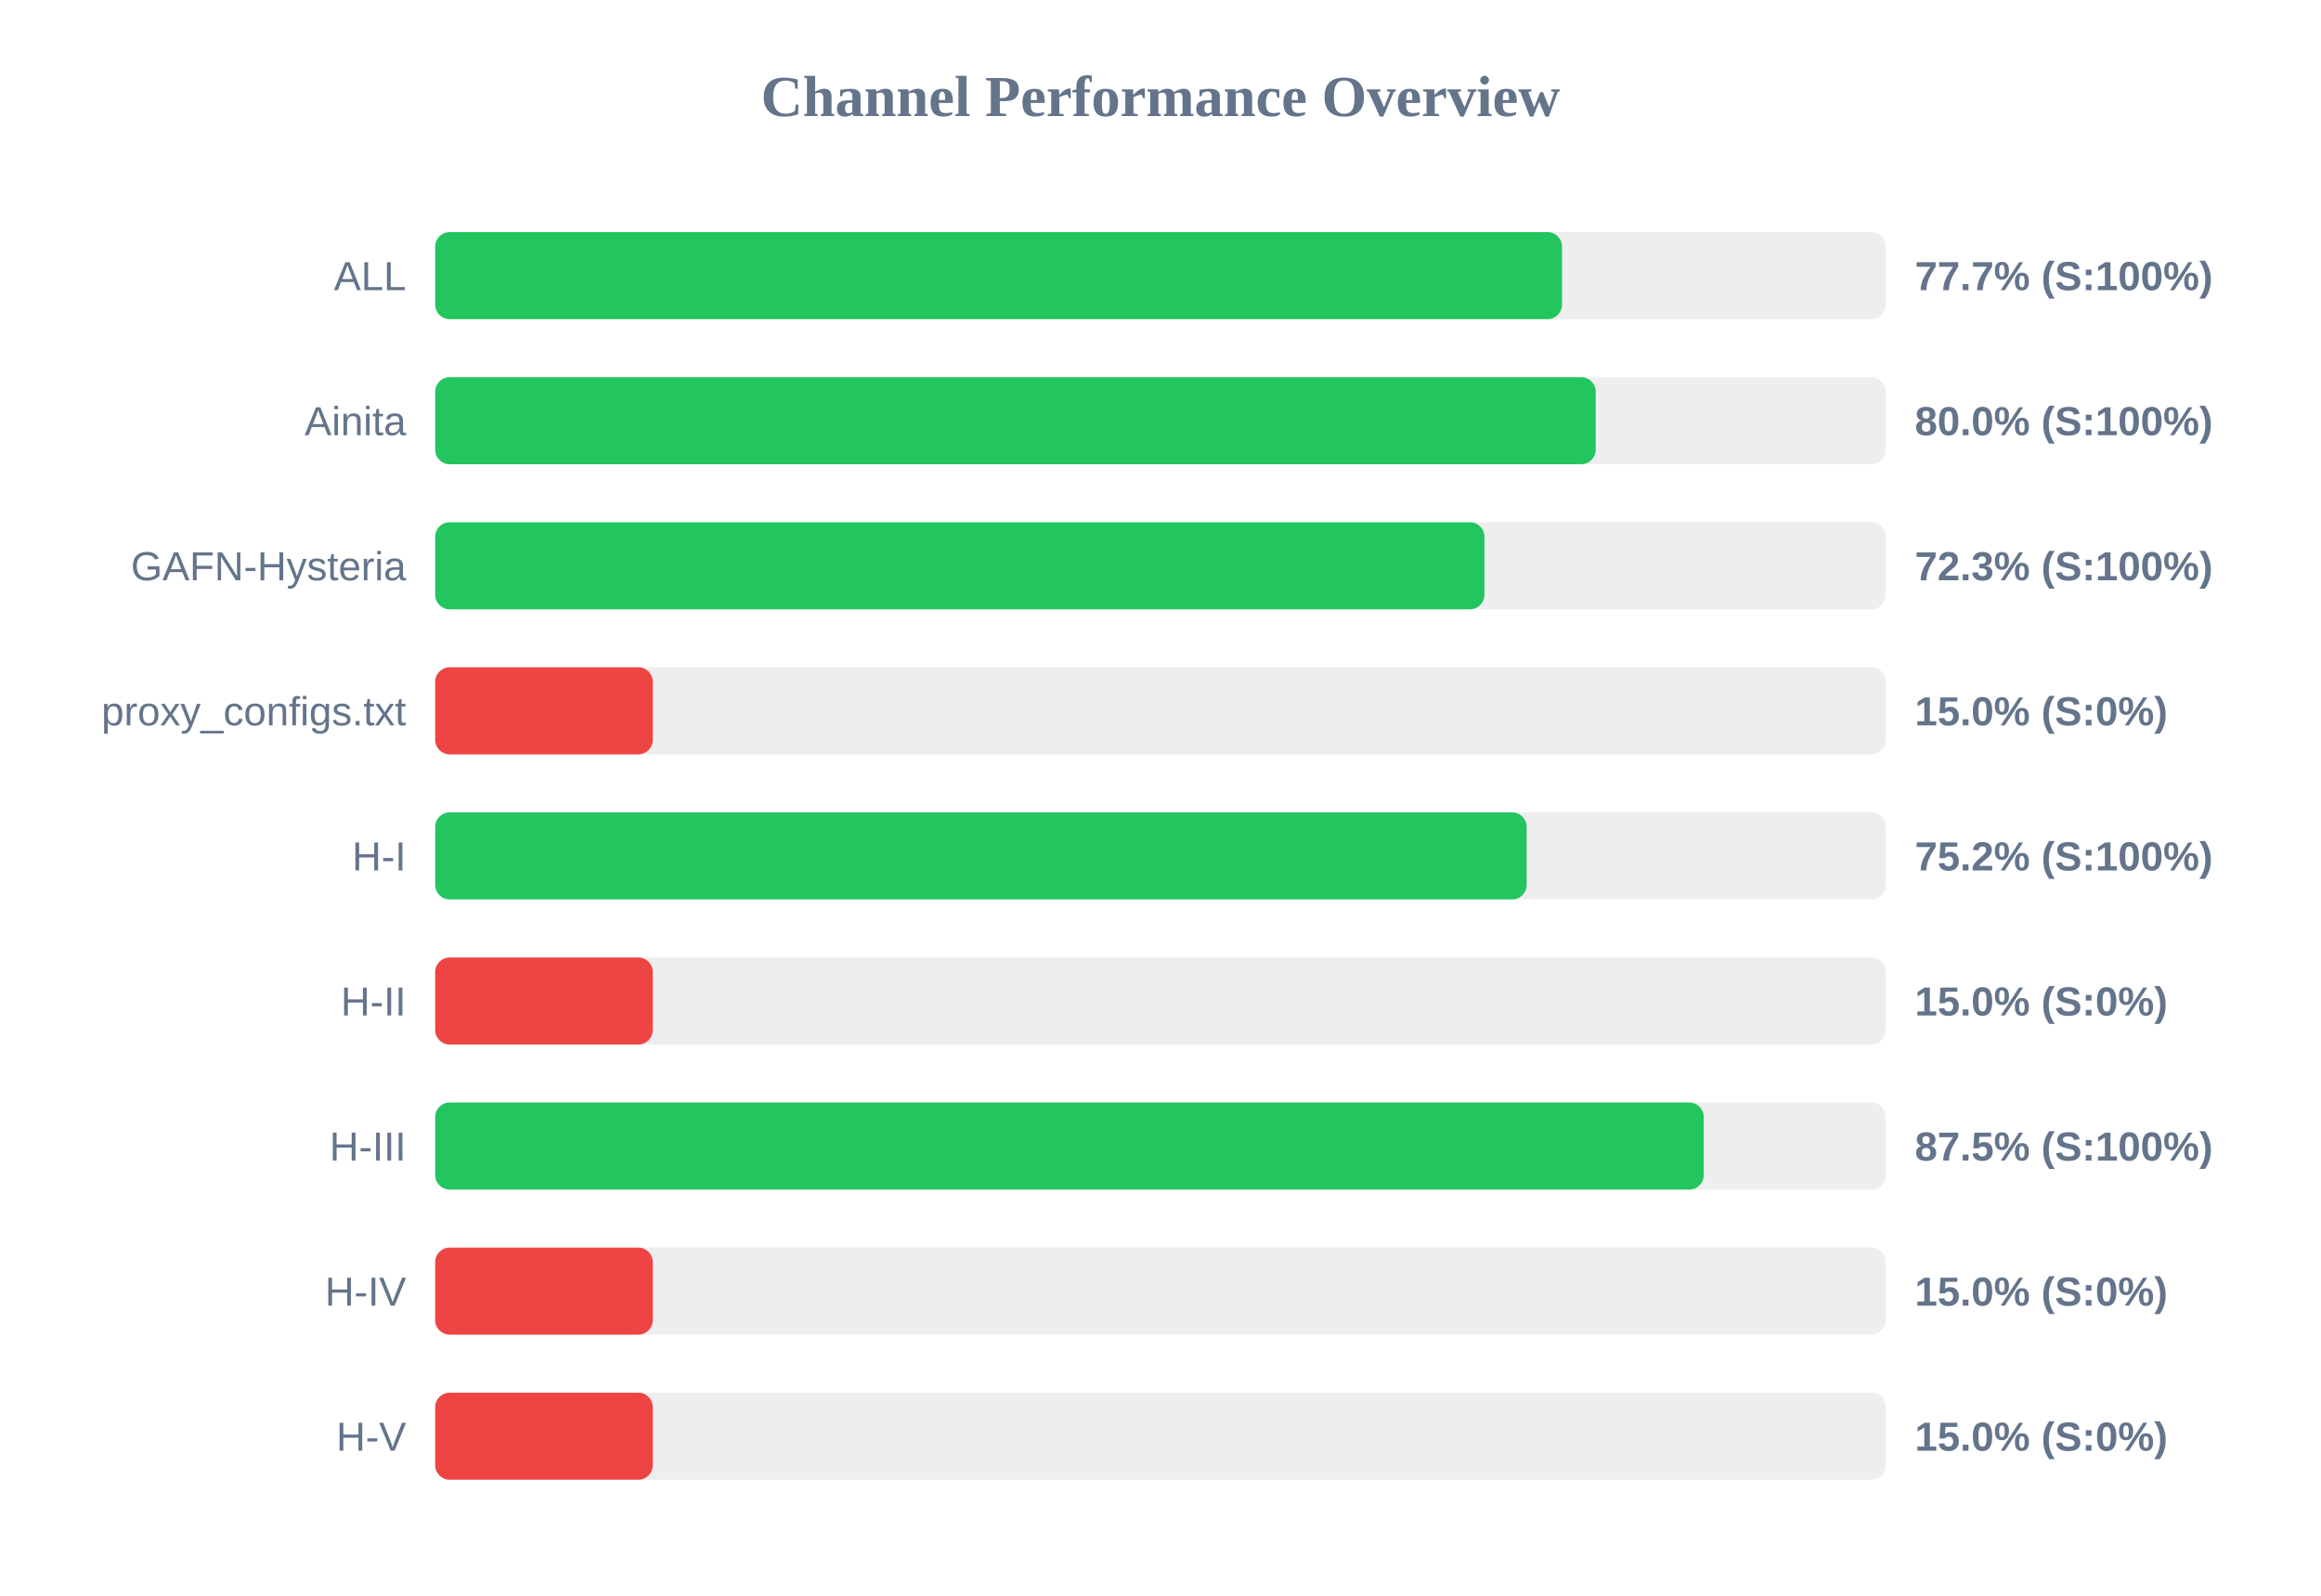
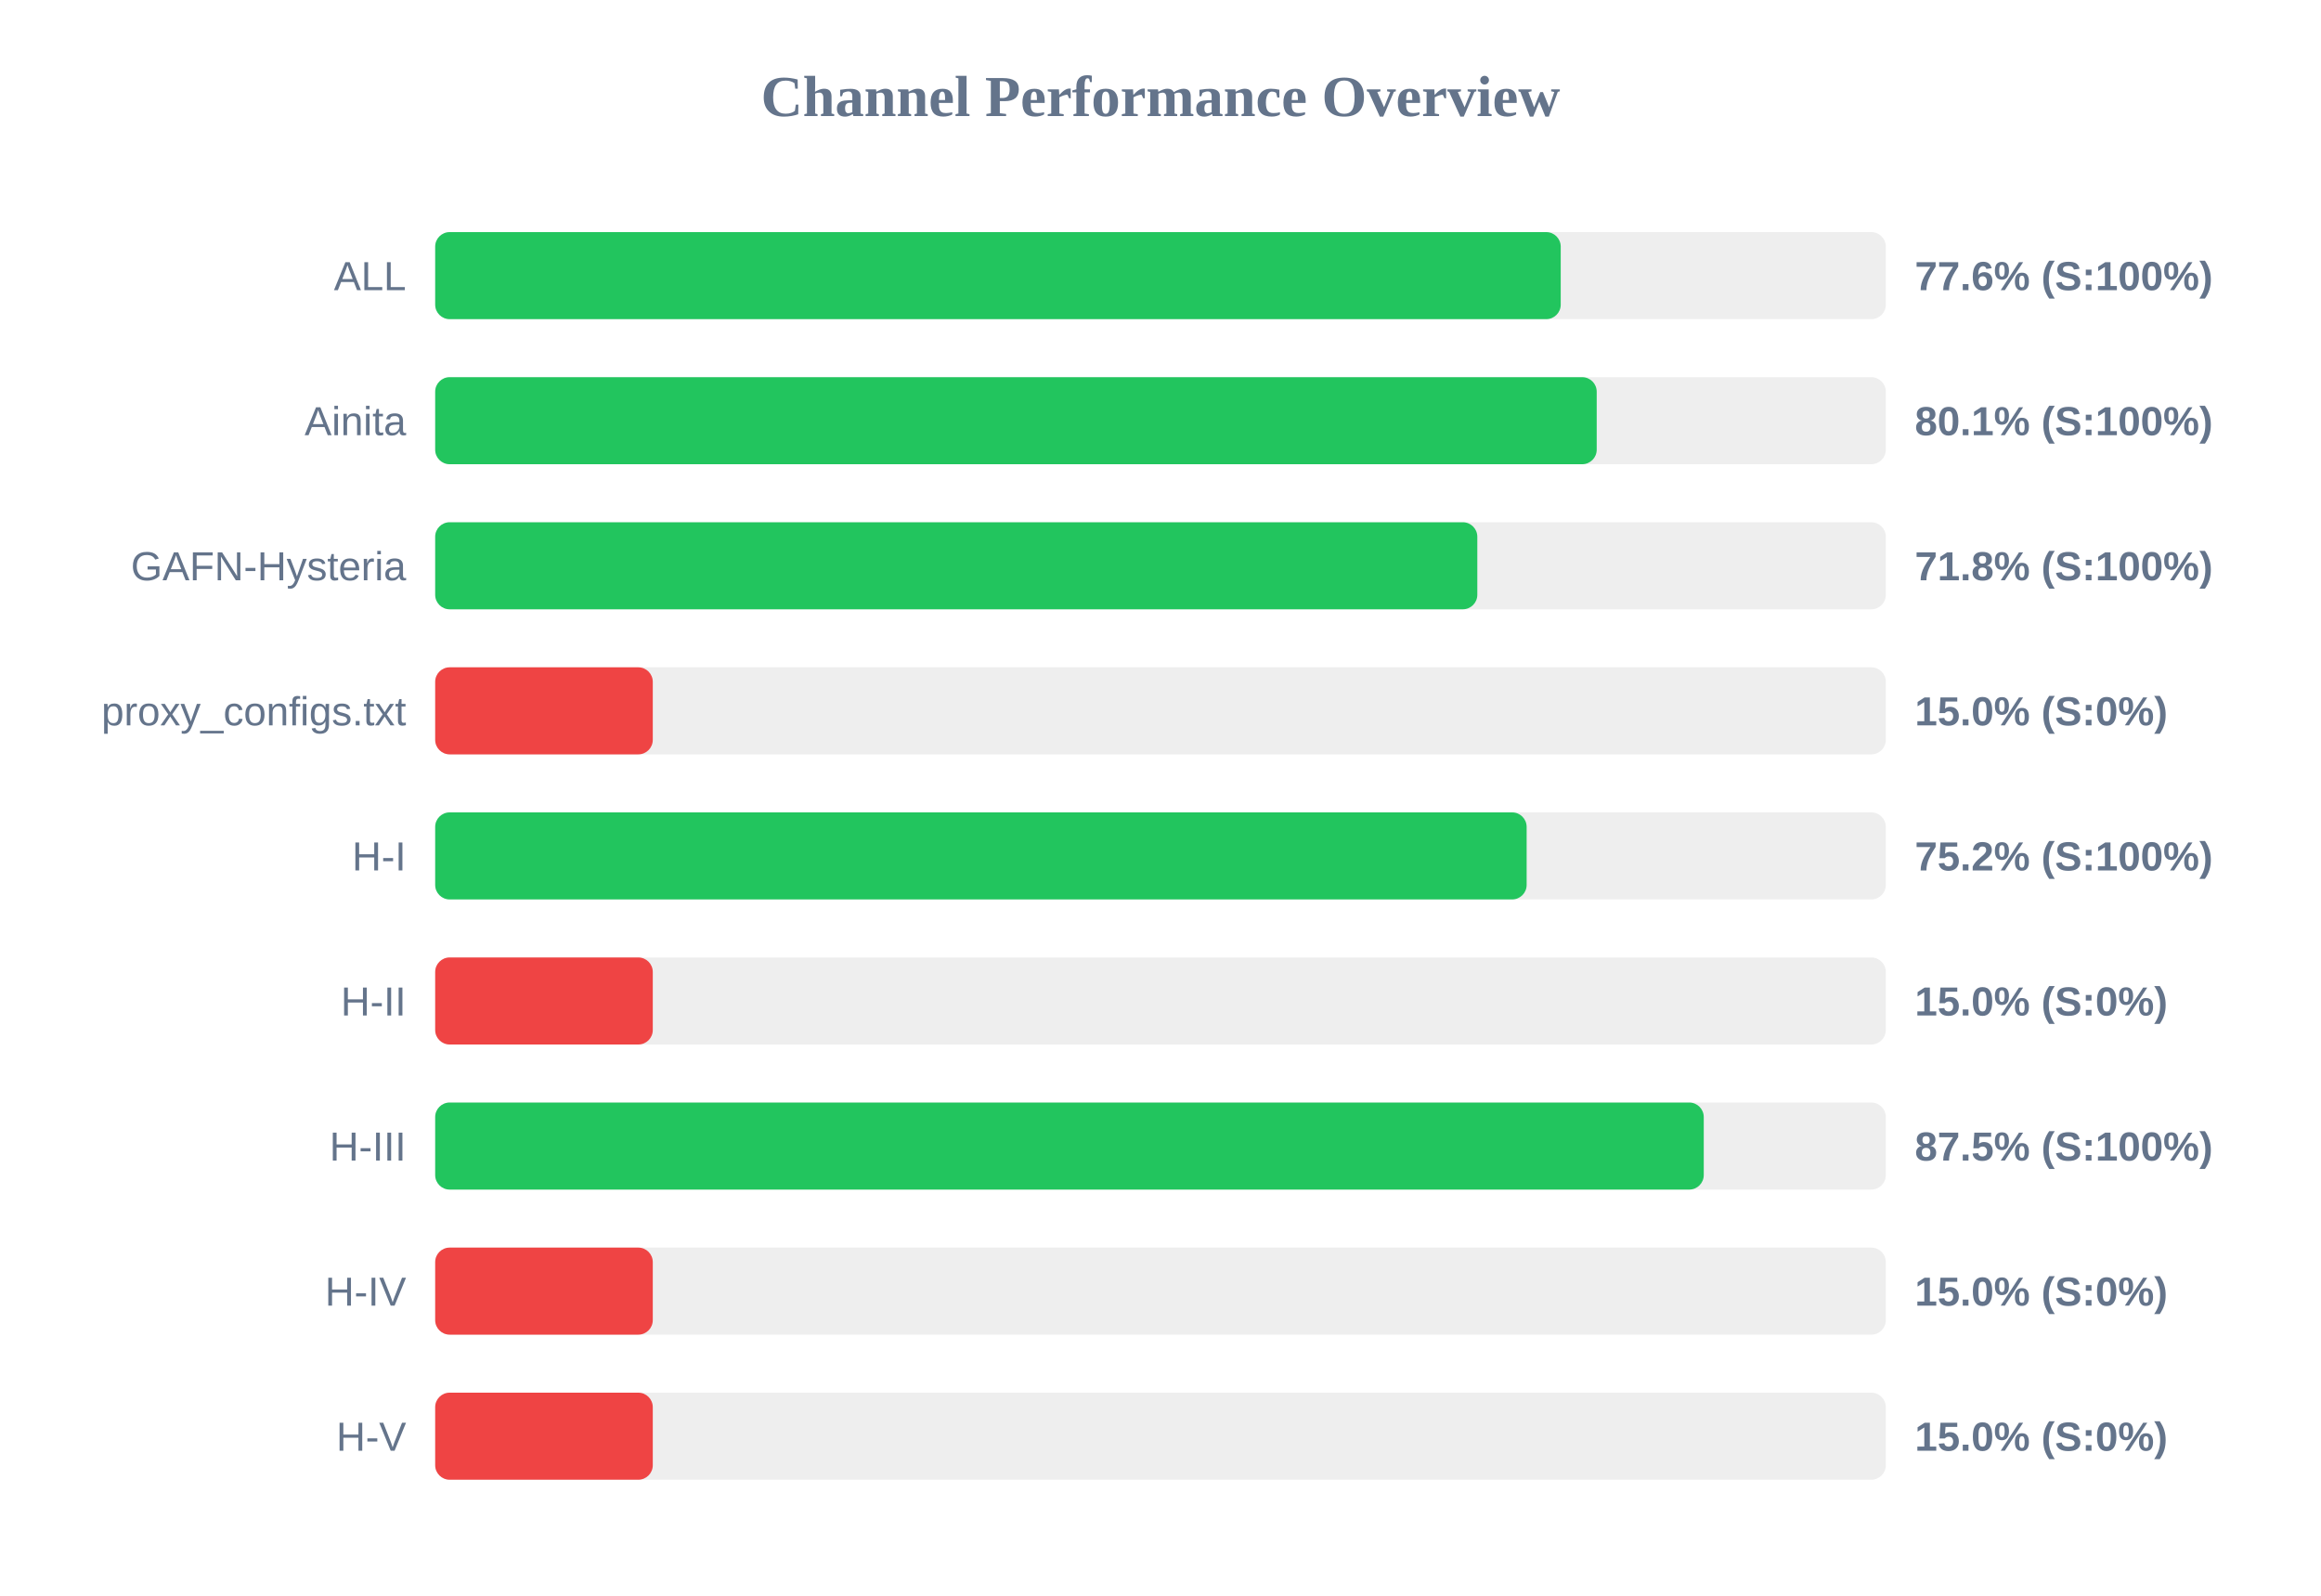
<svg xmlns="http://www.w3.org/2000/svg" width="800" height="550" version="1.1">
  <style>
        .row { font: 14px Arial; fill: #64748b; }
        .score { font: bold 14px Arial; fill: #64748b; }
    </style>
  <text x="400" y="40" text-anchor="middle" font-size="20px" font-weight="bold" fill="#64748b">Channel Performance Overview</text>
  <rect x="150" y="80" width="500" height="30" fill="#eee" rx="5" />
-   <rect x="150" y="80" width="388.4" height="30" fill="#22c55e" rx="5" />
+   <rect x="150" y="80" width="387.95" height="30" fill="#22c55e" rx="5" />
  <text x="140" y="100" text-anchor="end" class="row">ALL</text>
-   <text x="660" y="100" text-anchor="start" class="score">77.7% (S:100%)</text>
+   <text x="660" y="100" text-anchor="start" class="score">77.6% (S:100%)</text>
  <rect x="150" y="130" width="500" height="30" fill="#eee" rx="5" />
-   <rect x="150" y="130" width="400.0" height="30" fill="#22c55e" rx="5" />
+   <rect x="150" y="130" width="400.35" height="30" fill="#22c55e" rx="5" />
  <text x="140" y="150" text-anchor="end" class="row">Ainita</text>
-   <text x="660" y="150" text-anchor="start" class="score">80.0% (S:100%)</text>
+   <text x="660" y="150" text-anchor="start" class="score">80.1% (S:100%)</text>
  <rect x="150" y="180" width="500" height="30" fill="#eee" rx="5" />
-   <rect x="150" y="180" width="361.65" height="30" fill="#22c55e" rx="5" />
+   <rect x="150" y="180" width="359.2" height="30" fill="#22c55e" rx="5" />
  <text x="140" y="200" text-anchor="end" class="row">GAFN-Hysteria</text>
-   <text x="660" y="200" text-anchor="start" class="score">72.3% (S:100%)</text>
+   <text x="660" y="200" text-anchor="start" class="score">71.8% (S:100%)</text>
  <rect x="150" y="230" width="500" height="30" fill="#eee" rx="5" />
  <rect x="150" y="230" width="75.0" height="30" fill="#ef4444" rx="5" />
  <text x="140" y="250" text-anchor="end" class="row">proxy_configs.txt</text>
  <text x="660" y="250" text-anchor="start" class="score">15.0% (S:0%)</text>
  <rect x="150" y="280" width="500" height="30" fill="#eee" rx="5" />
  <rect x="150" y="280" width="376.2" height="30" fill="#22c55e" rx="5" />
  <text x="140" y="300" text-anchor="end" class="row">H-I</text>
  <text x="660" y="300" text-anchor="start" class="score">75.2% (S:100%)</text>
  <rect x="150" y="330" width="500" height="30" fill="#eee" rx="5" />
  <rect x="150" y="330" width="75.0" height="30" fill="#ef4444" rx="5" />
  <text x="140" y="350" text-anchor="end" class="row">H-II</text>
  <text x="660" y="350" text-anchor="start" class="score">15.0% (S:0%)</text>
  <rect x="150" y="380" width="500" height="30" fill="#eee" rx="5" />
  <rect x="150" y="380" width="437.25" height="30" fill="#22c55e" rx="5" />
  <text x="140" y="400" text-anchor="end" class="row">H-III</text>
  <text x="660" y="400" text-anchor="start" class="score">87.5% (S:100%)</text>
  <rect x="150" y="430" width="500" height="30" fill="#eee" rx="5" />
  <rect x="150" y="430" width="75.0" height="30" fill="#ef4444" rx="5" />
  <text x="140" y="450" text-anchor="end" class="row">H-IV</text>
  <text x="660" y="450" text-anchor="start" class="score">15.0% (S:0%)</text>
  <rect x="150" y="480" width="500" height="30" fill="#eee" rx="5" />
  <rect x="150" y="480" width="75.0" height="30" fill="#ef4444" rx="5" />
  <text x="140" y="500" text-anchor="end" class="row">H-V</text>
  <text x="660" y="500" text-anchor="start" class="score">15.0% (S:0%)</text>
</svg>
